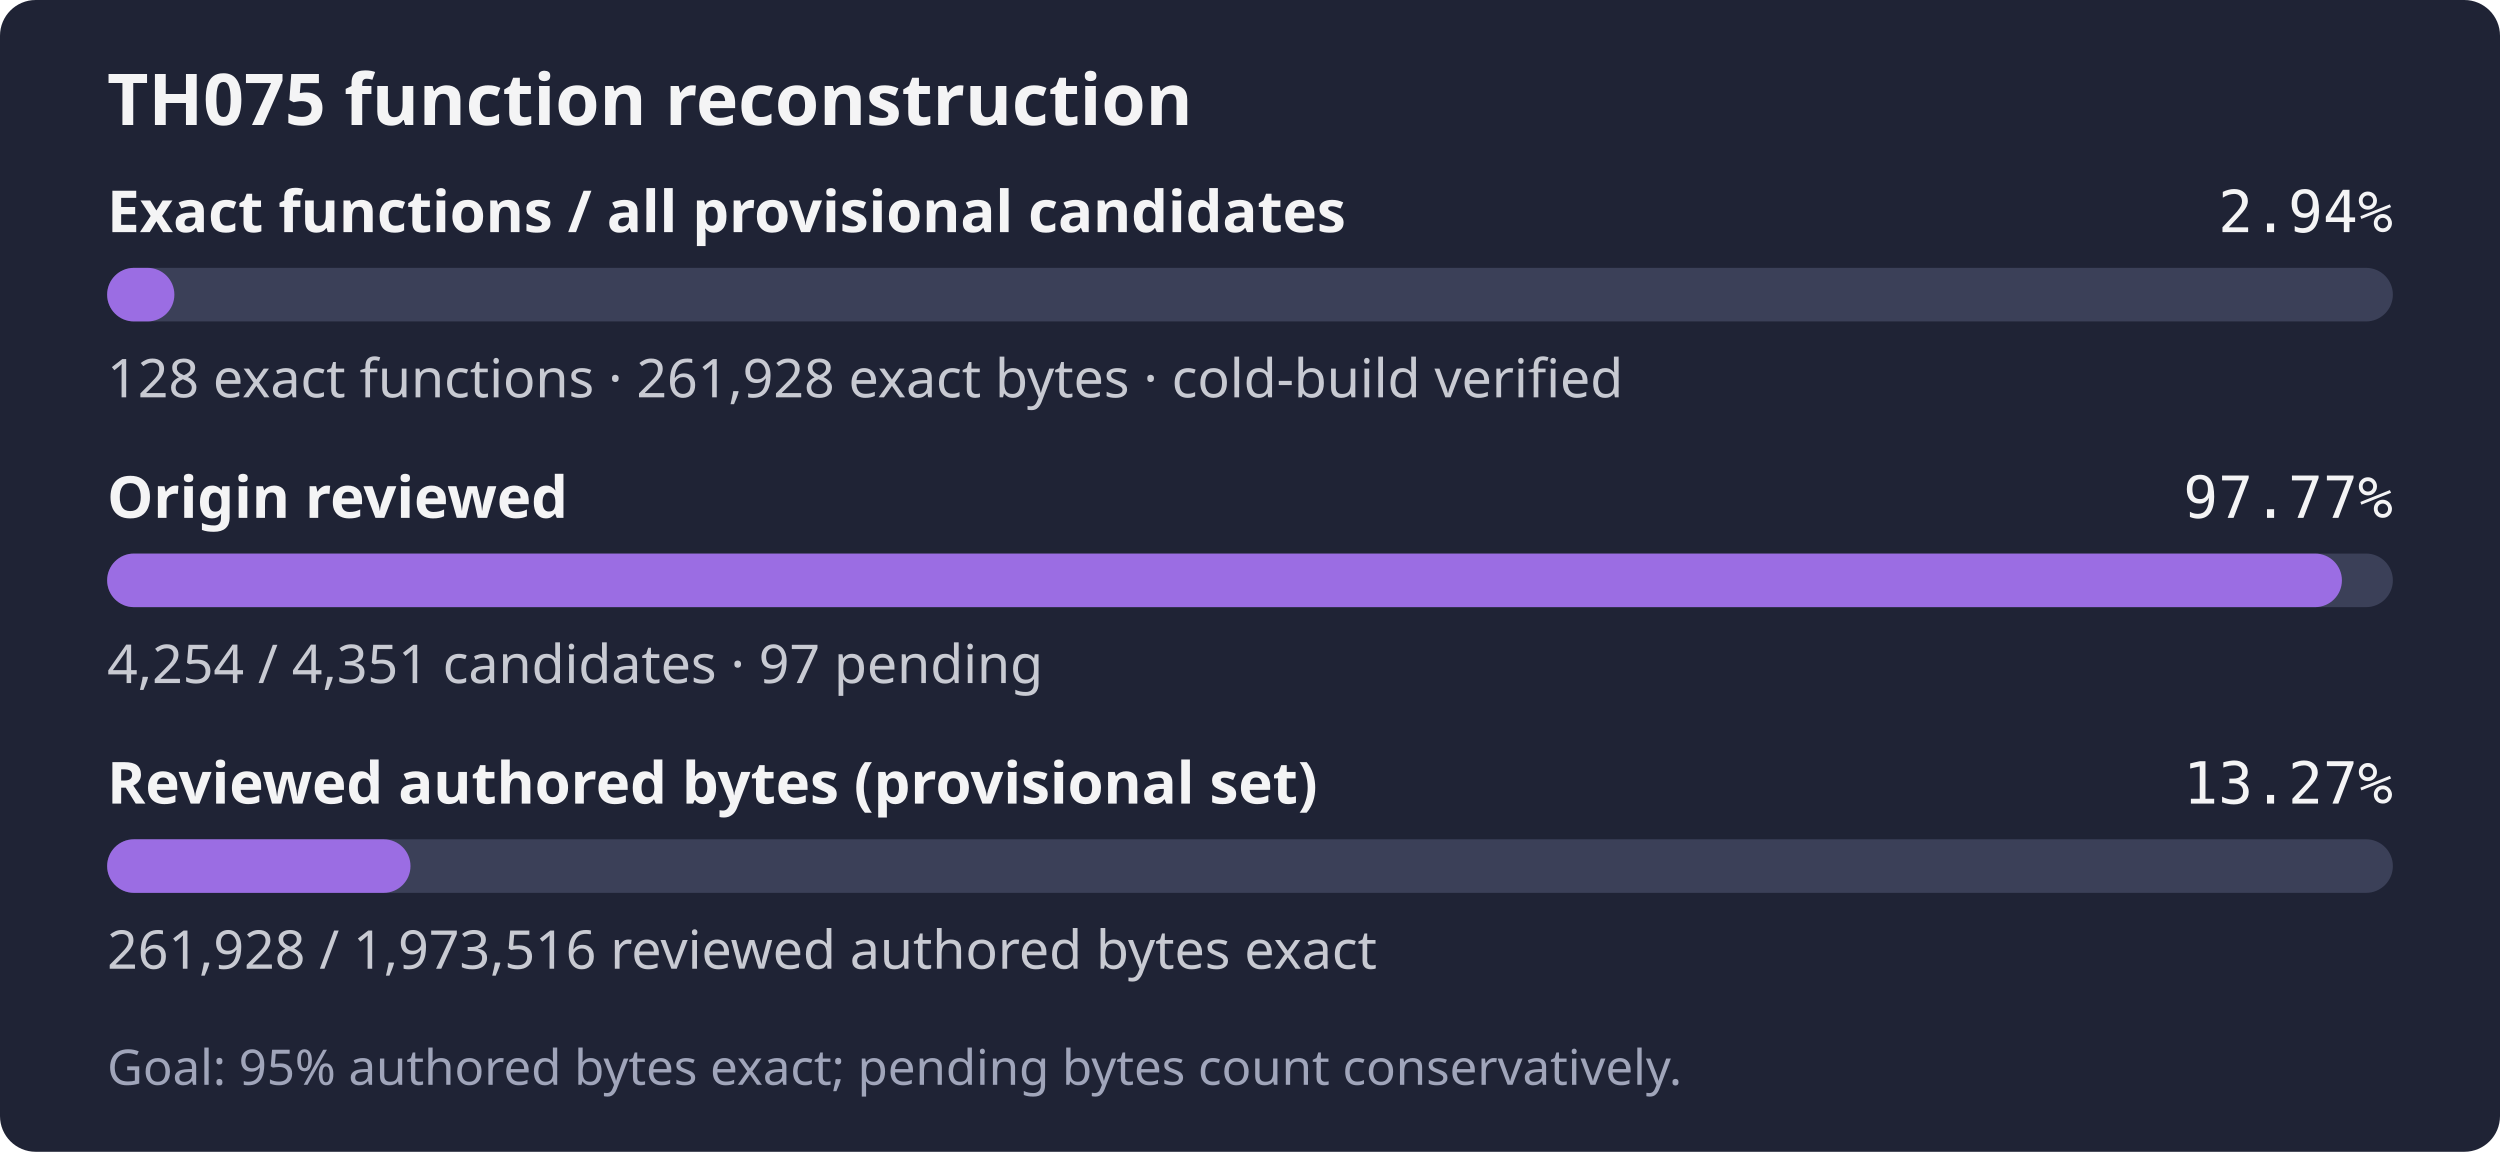
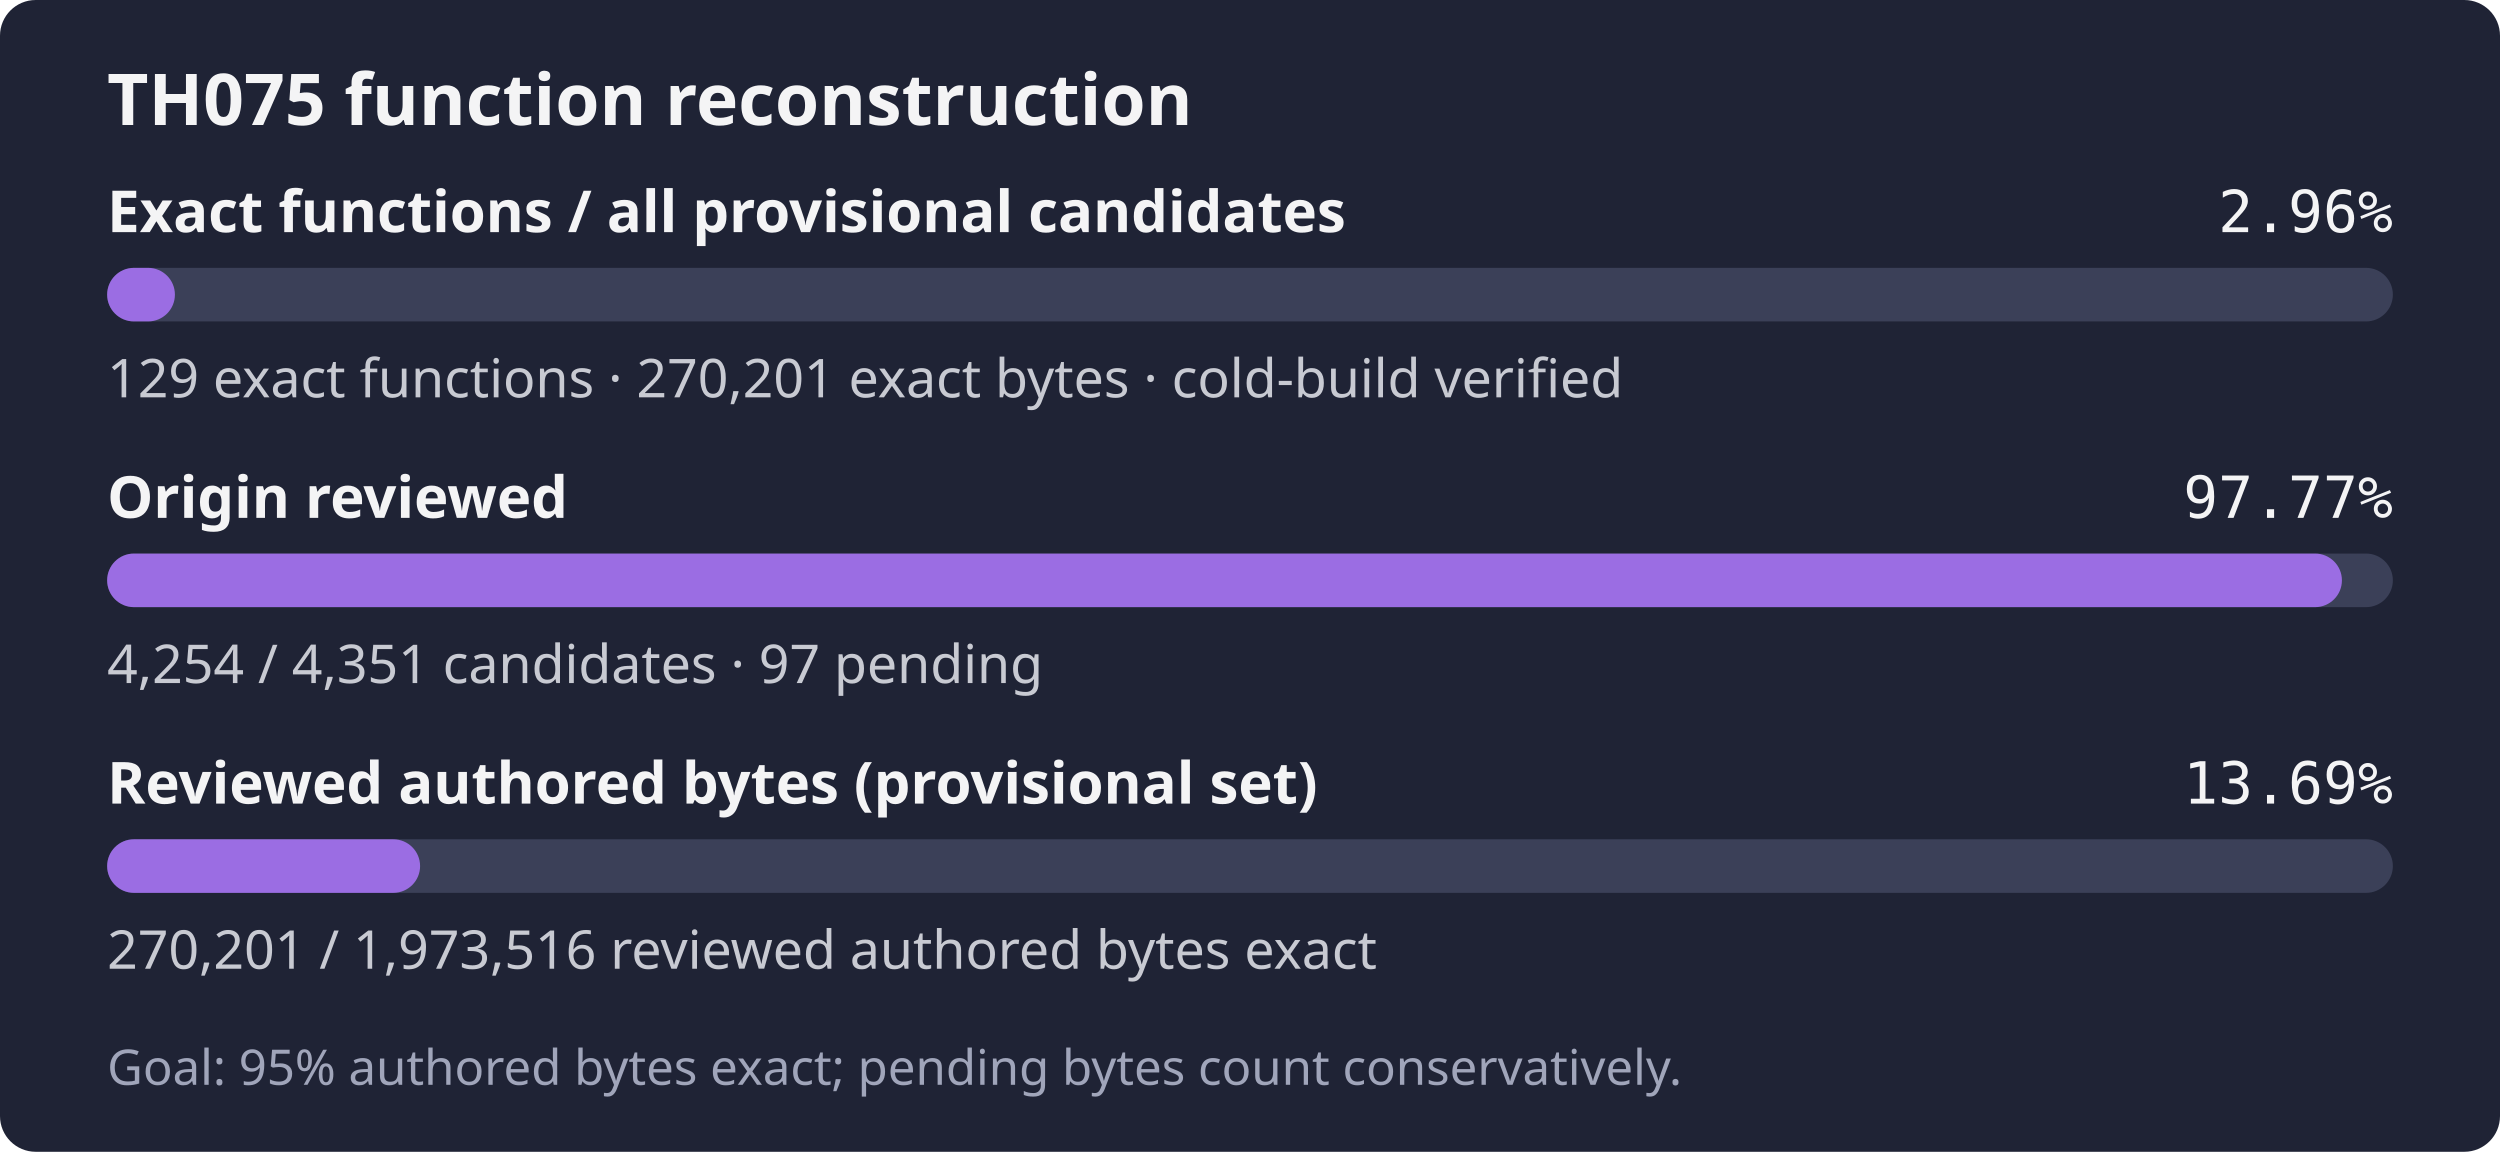
- <svg xmlns="http://www.w3.org/2000/svg" width="560" height="258" role="img" aria-label="TH075: 128 exact functions, 261,928 exact bytes; 4,254 of 4,351 candidates reviewed; Goal: 95% authored bytes exact; pending bytes count conservatively.">
+ <svg xmlns="http://www.w3.org/2000/svg" width="560" height="258" role="img" aria-label="TH075: 129 exact functions, 270,201 exact bytes; 4,254 of 4,351 candidates reviewed; Goal: 95% authored bytes exact; pending bytes count conservatively.">
  <rect width="560" height="258" rx="8" fill="#1f2335" />
  <text x="24" y="28" fill="#f4f4f5" font-family="sans-serif" font-size="16" font-weight="600">TH075 function reconstruction</text>
  <text x="24" y="52" fill="#f4f4f5" font-family="sans-serif" font-size="13" font-weight="600">Exact functions / all provisional candidates</text>
-   <text x="536" y="52" fill="#f4f4f5" text-anchor="end" font-family="monospace" font-size="13">2.94%</text>
+   <text x="536" y="52" fill="#f4f4f5" text-anchor="end" font-family="monospace" font-size="13">2.96%</text>
  <rect x="24" y="60" width="512" height="12" rx="6" fill="#3b4058" />
-   <rect x="24" y="60" width="15.06" height="12" rx="6" fill="#9b6de3" />
-   <text x="24" y="89" fill="#c8cad2" font-family="sans-serif" font-size="12">128 exact functions · 261,928 exact bytes · cold-build verified</text>
+   <rect x="24" y="60" width="15.18" height="12" rx="6" fill="#9b6de3" />
+   <text x="24" y="89" fill="#c8cad2" font-family="sans-serif" font-size="12">129 exact functions · 270,201 exact bytes · cold-build verified</text>
  <text x="24" y="116" fill="#f4f4f5" font-family="sans-serif" font-size="13" font-weight="600">Origin reviewed</text>
  <text x="536" y="116" fill="#f4f4f5" text-anchor="end" font-family="monospace" font-size="13">97.77%</text>
  <rect x="24" y="124" width="512" height="12" rx="6" fill="#3b4058" />
  <rect x="24" y="124" width="500.59" height="12" rx="6" fill="#9b6de3" />
  <text x="24" y="153" fill="#c8cad2" font-family="sans-serif" font-size="12">4,254 / 4,351 candidates · 97 pending</text>
  <text x="24" y="180" fill="#f4f4f5" font-family="sans-serif" font-size="13" font-weight="600">Reviewed authored bytes (provisional set)</text>
-   <text x="536" y="180" fill="#f4f4f5" text-anchor="end" font-family="monospace" font-size="13">13.27%</text>
+   <text x="536" y="180" fill="#f4f4f5" text-anchor="end" font-family="monospace" font-size="13">13.69%</text>
  <rect x="24" y="188" width="512" height="12" rx="6" fill="#3b4058" />
-   <rect x="24" y="188" width="67.95" height="12" rx="6" fill="#9b6de3" />
-   <text x="24" y="217" fill="#c8cad2" font-family="sans-serif" font-size="12">261,928 / 1,973,516 reviewed authored bytes exact</text>
+   <rect x="24" y="188" width="70.10" height="12" rx="6" fill="#9b6de3" />
+   <text x="24" y="217" fill="#c8cad2" font-family="sans-serif" font-size="12">270,201 / 1,973,516 reviewed authored bytes exact</text>
  <text x="24" y="243" fill="#a0a5ba" font-family="sans-serif" font-size="11">Goal: 95% authored bytes exact; pending bytes count conservatively.</text>
</svg>
